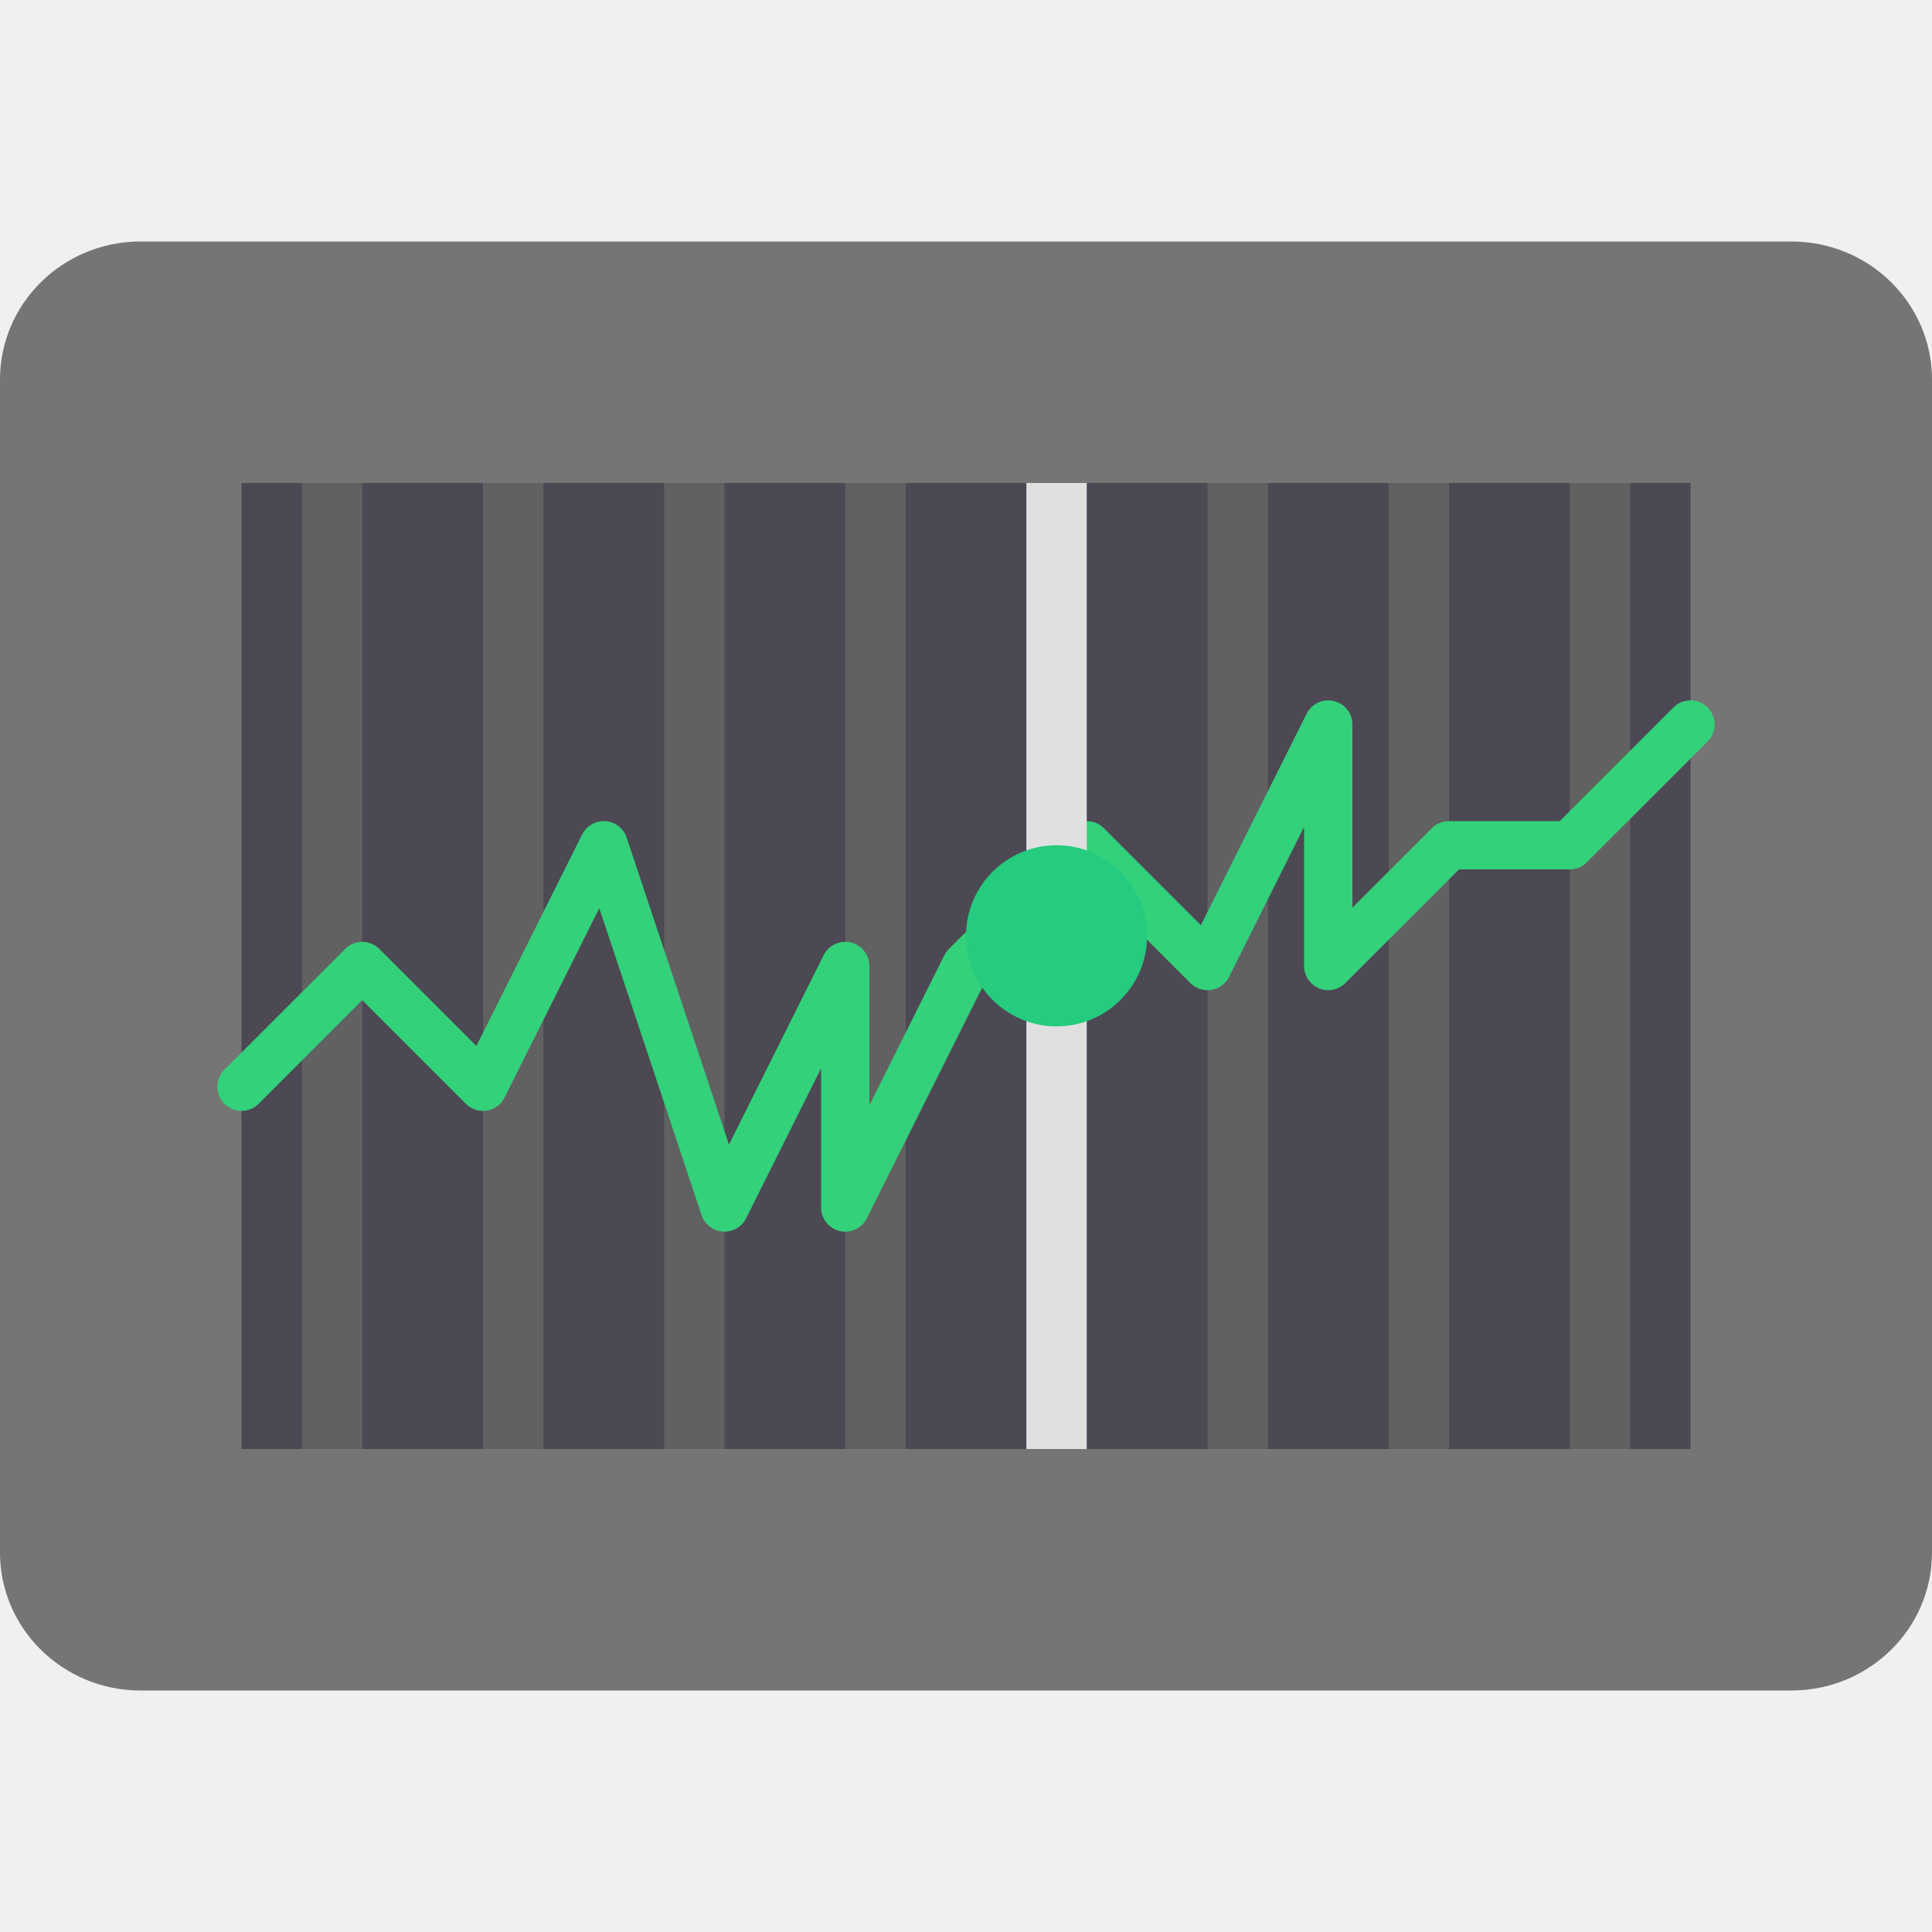
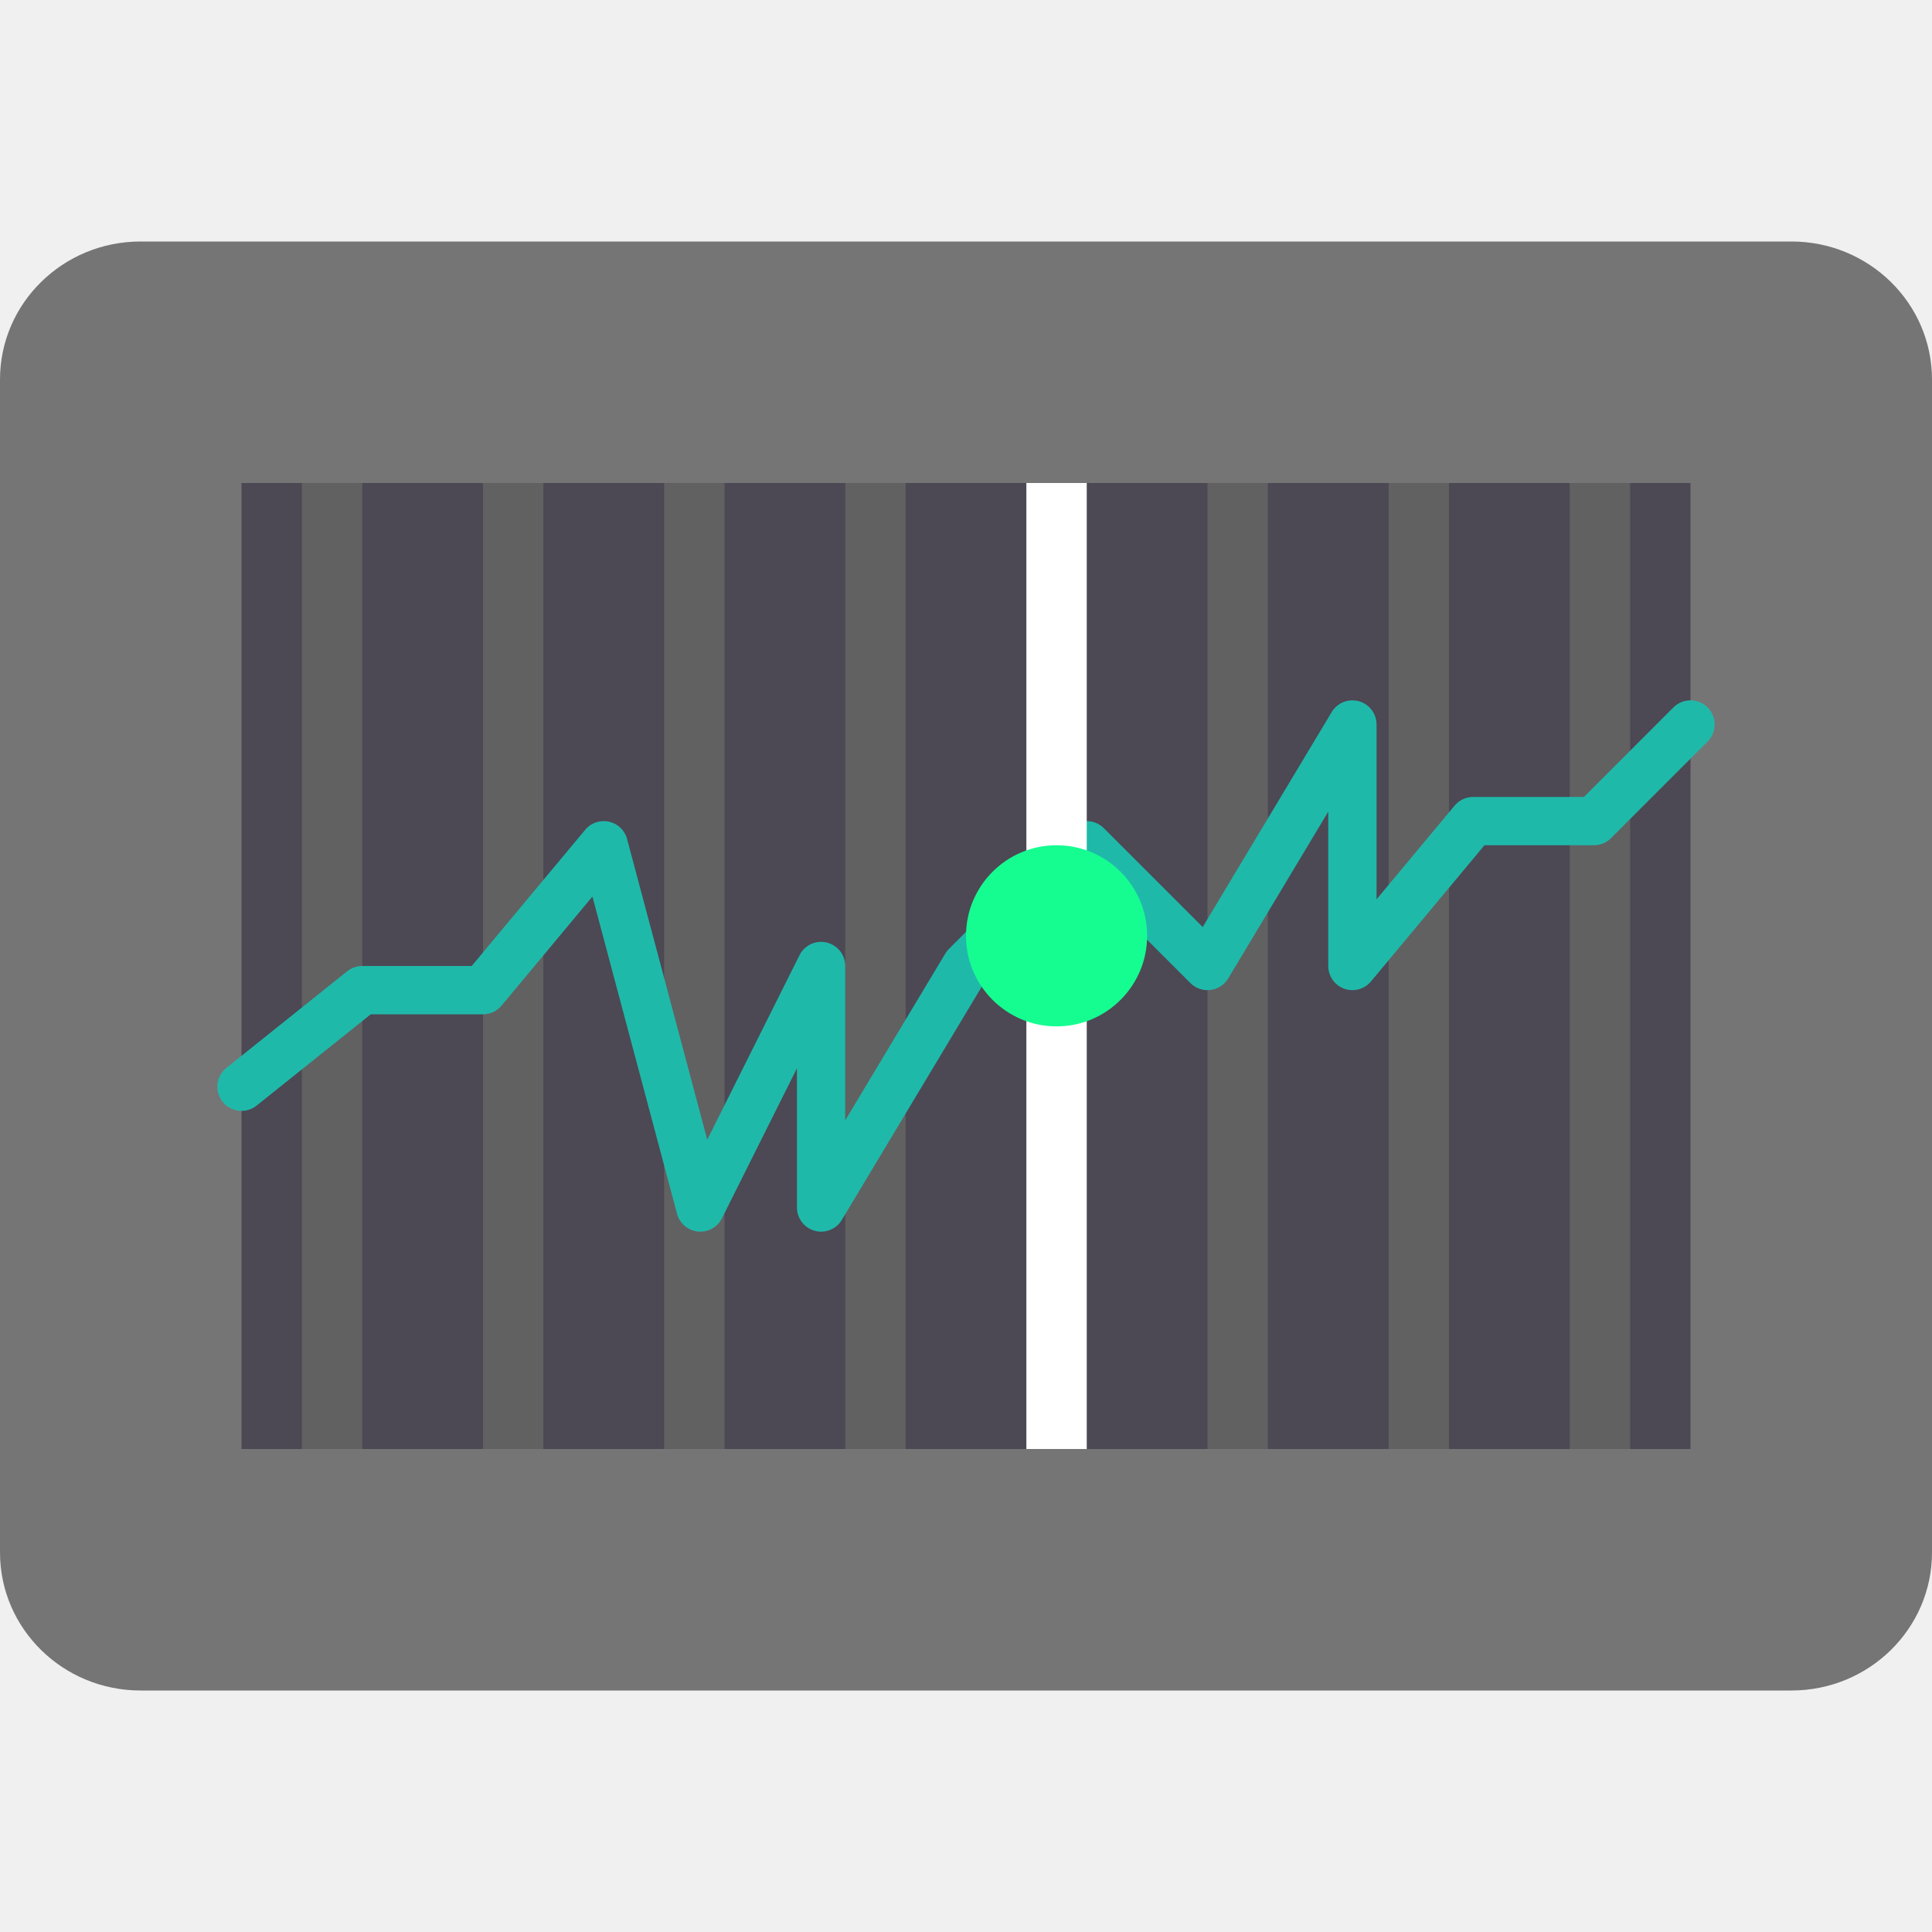
<svg xmlns="http://www.w3.org/2000/svg" width="16" height="16" version="1.1">
  <path style="fill:#757575" d="M 14.836,2 H 1.164 C 0.521,2 4e-8,2.512 4e-8,3.143 V 12.857 C 4e-8,13.488 0.521,14 1.164,14 H 14.836 C 15.479,14 16,13.488 16,12.857 V 3.143 C 16,2.512 15.479,2 14.836,2 Z" />
  <path style="fill:#4c4854" d="m 2,4 h 12 v 8 H 2 Z" />
-   <path fill="none" stroke="#5e5c64" stroke-width=".243" style="stroke-width:0.5;stroke:#616161" d="m 13.25,4 v 8" />
-   <path fill="none" stroke="#5e5c64" stroke-width=".243" style="stroke-width:0.5;stroke:#616161" d="m 11.75,4 v 8" />
-   <path fill="none" stroke="#5e5c64" stroke-width=".243" style="stroke-width:0.5;stroke:#616161" d="m 10.25,4 v 8" />
-   <path fill="none" stroke="#5e5c64" stroke-width=".243" style="stroke-width:0.5;stroke:#616161" d="m 7.25,4 v 8" />
-   <path fill="none" stroke="#5e5c64" stroke-width=".243" style="stroke-width:0.5;stroke:#616161" d="m 5.75,4 v 8" />
-   <path fill="none" stroke="#5e5c64" stroke-width=".243" style="stroke-width:0.5;stroke:#616161" d="m 4.25,4 v 8" />
-   <path fill="none" stroke="#5e5c64" stroke-width=".243" style="stroke-width:0.5;stroke:#616161" d="m 2.75,4 v 8" />
-   <path fill="none" stroke="#57e389" stroke-width="3" style="stroke:#33d17a;stroke-width:0.4;stroke-linecap:round;stroke-linejoin:round" d="m 2,9 1,-1 1,1 1,-2 L 6,10 7,8 V 10 l 1,-2 1,-1 1,1 1,-2 v 2 l 1,-1 h 1 l 1,-1" />
-   <path fill="none" stroke="#ffffff" stroke-width=".243" style="stroke-width:0.5;stroke:#e0e0e0" d="m 8.75,4 v 8" />
-   <path style="fill:#25cb7e" d="M 8.75,7 C 9.164,7 9.5,7.336 9.5,7.75 9.5,8.164 9.164,8.5 8.75,8.5 8.336,8.5 8,8.164 8,7.75 8,7.336 8.336,7 8.75,7 Z m 0,0" />
+   <path style="fill:none;stroke-width:0.5;stroke:#616161" d="m 13.25,4 v 8" />
+   <path style="fill:none;stroke-width:0.5;stroke:#616161" d="m 11.75,4 v 8" />
+   <path style="fill:none;stroke-width:0.5;stroke:#616161" d="m 10.25,4 v 8" />
+   <path style="fill:none;stroke-width:0.5;stroke:#616161" d="m 7.25,4 v 8" />
+   <path style="fill:none;stroke-width:0.5;stroke:#616161" d="m 5.75,4 v 8" />
+   <path style="fill:none;stroke-width:0.5;stroke:#616161" d="m 4.25,4 v 8" />
+   <path style="fill:none;stroke-width:0.5;stroke:#616161" d="m 2.75,4 v 8" />
+   <path style="fill:none;stroke:#1fb9aa;stroke-width:0.4;stroke-linecap:round;stroke-linejoin:round" d="M 2,9 3,8.2 H 4 L 5,7 5.8,10 6.8,8 V 10 L 8,8 l 1,-1 1,1 1.2,-2 v 2 L 12.2,6.8 h 1 L 14,6" />
+   <path style="fill:none;stroke-width:0.5;stroke:#ffffff" d="m 8.75,4 v 8" />
+   <path style="fill:#15fd91" d="M 8.75,7 C 9.164,7 9.5,7.336 9.5,7.75 9.5,8.164 9.164,8.5 8.75,8.5 8.336,8.5 8,8.164 8,7.75 8,7.336 8.336,7 8.75,7 Z m 0,0" />
</svg>
